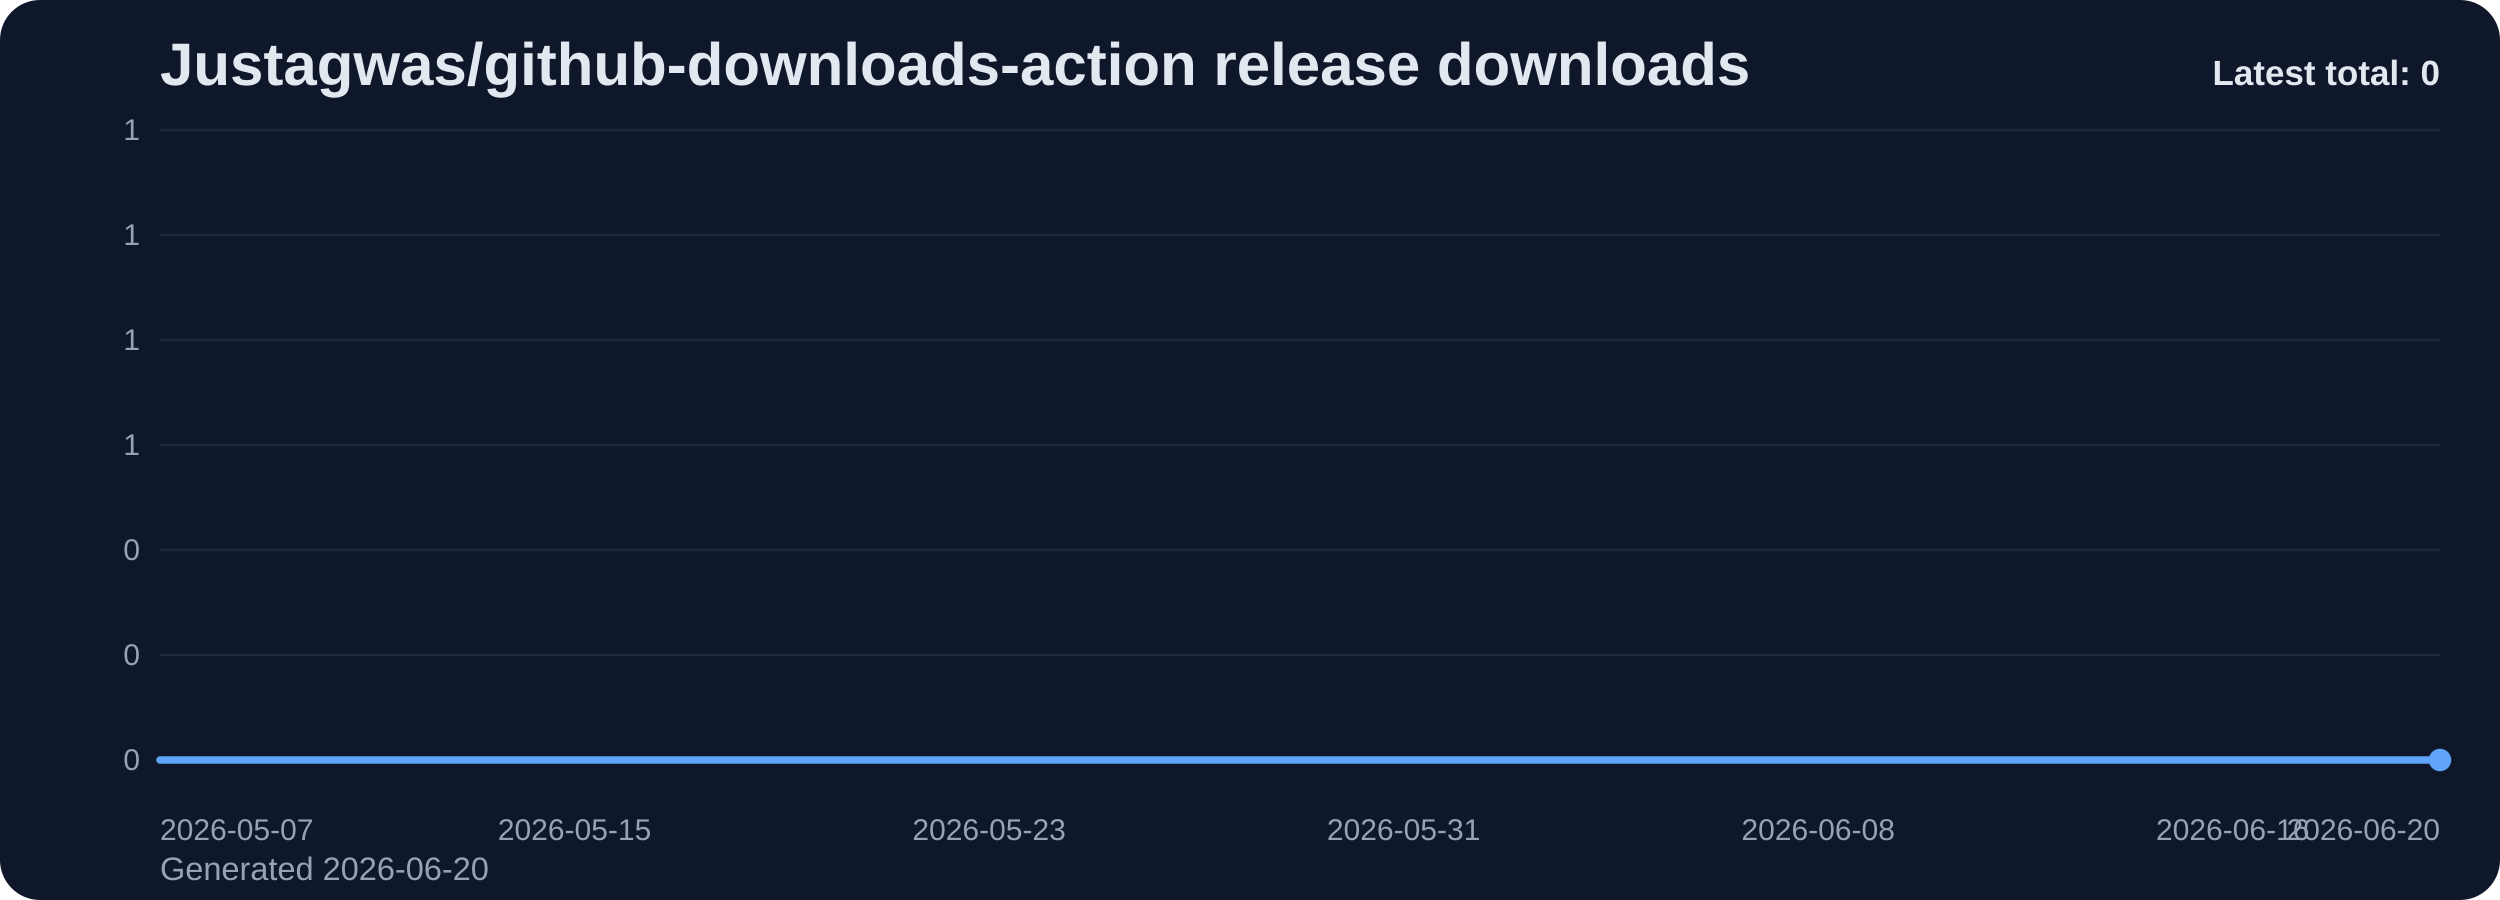
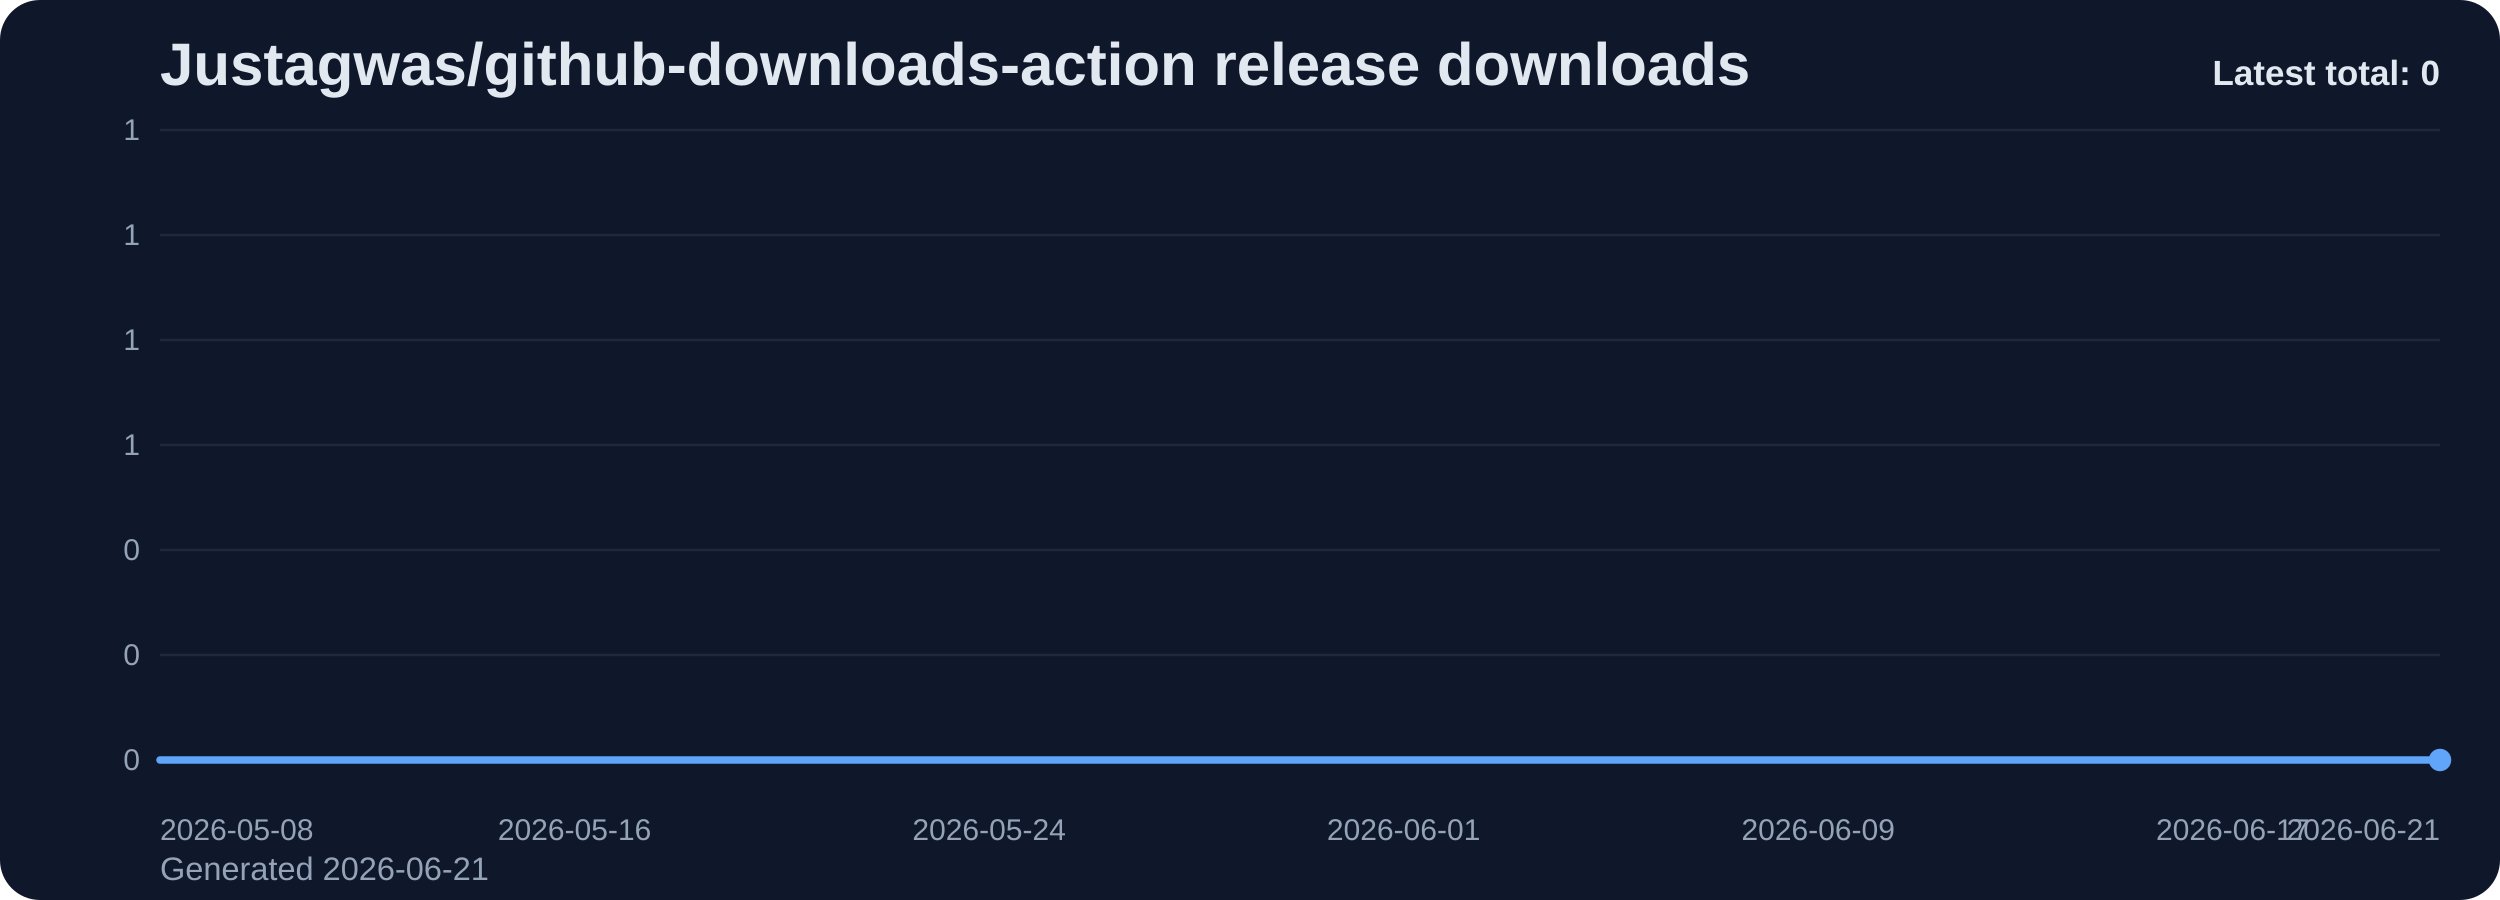
<svg xmlns="http://www.w3.org/2000/svg" viewBox="0 0 1000 360" role="img" aria-label="Justagwas/github-downloads-action release downloads chart">
  <defs>
    <linearGradient id="fill-total-trend-slate" x1="0" y1="0" x2="0" y2="1">
      <stop offset="0%" stop-color="#60a5fa" stop-opacity="0.32" />
      <stop offset="100%" stop-color="#60a5fa" stop-opacity="0.05" />
    </linearGradient>
    <style>
      .bg { fill: #0f172a; }
      .title { font: 700 24px Arial, sans-serif; fill: #e2e8f0; }
      .sub { font: 400 13px Arial, sans-serif; fill: #94a3b8; }
      .grid { stroke: #1e293b; stroke-width: 1; }
      .axis { font: 400 12px Arial, sans-serif; fill: #94a3b8; }
      .line { fill: none; stroke: #60a5fa; stroke-width: 3; stroke-linecap: round; stroke-linejoin: round; }
      .dot { fill: #60a5fa; }
      .value { font: 600 11px Arial, sans-serif; fill: #cbd5e1; }
      .latest { font: 700 14px Arial, sans-serif; fill: #e2e8f0; }
    </style>
  </defs>
  <rect class="bg" x="0" y="0" width="1000" height="360" rx="16" />
  <text class="title" x="64" y="34">Justagwas/github-downloads-action release downloads</text>
-   <text class="sub" x="64" y="352">Generated 2026-06-20</text>
+   <text class="sub" x="64" y="352">Generated 2026-06-21</text>
  <line x1="64" y1="52.00" x2="976" y2="52.00" class="grid" />
  <text x="56" y="56.00" text-anchor="end" class="axis">1</text>
  <line x1="64" y1="94.00" x2="976" y2="94.00" class="grid" />
  <text x="56" y="98.00" text-anchor="end" class="axis">1</text>
  <line x1="64" y1="136.00" x2="976" y2="136.00" class="grid" />
  <text x="56" y="140.00" text-anchor="end" class="axis">1</text>
  <line x1="64" y1="178.00" x2="976" y2="178.00" class="grid" />
  <text x="56" y="182.00" text-anchor="end" class="axis">1</text>
  <line x1="64" y1="220.00" x2="976" y2="220.00" class="grid" />
  <text x="56" y="224.00" text-anchor="end" class="axis">0</text>
  <line x1="64" y1="262.00" x2="976" y2="262.00" class="grid" />
  <text x="56" y="266.00" text-anchor="end" class="axis">0</text>
  <line x1="64" y1="304.00" x2="976" y2="304.00" class="grid" />
  <text x="56" y="308.00" text-anchor="end" class="axis">0</text>
  <path d="M 64.00 304 L 64.00 304.00 L 84.73 304.00 L 105.45 304.00 L 126.18 304.00 L 146.91 304.00 L 167.64 304.00 L 188.36 304.00 L 209.09 304.00 L 229.82 304.00 L 250.55 304.00 L 271.27 304.00 L 292.00 304.00 L 312.73 304.00 L 333.45 304.00 L 354.18 304.00 L 374.91 304.00 L 395.64 304.00 L 416.36 304.00 L 437.09 304.00 L 457.82 304.00 L 478.55 304.00 L 499.27 304.00 L 520.00 304.00 L 540.73 304.00 L 561.45 304.00 L 582.18 304.00 L 602.91 304.00 L 623.64 304.00 L 644.36 304.00 L 665.09 304.00 L 685.82 304.00 L 706.55 304.00 L 727.27 304.00 L 748.00 304.00 L 768.73 304.00 L 789.45 304.00 L 810.18 304.00 L 830.91 304.00 L 851.64 304.00 L 872.36 304.00 L 893.09 304.00 L 913.82 304.00 L 934.55 304.00 L 955.27 304.00 L 976.00 304.00 L 976.00 304 Z" fill="url(#fill-total-trend-slate)" />
  <polyline class="line" points="64.00,304.00 84.73,304.00 105.45,304.00 126.18,304.00 146.91,304.00 167.64,304.00 188.36,304.00 209.09,304.00 229.82,304.00 250.55,304.00 271.27,304.00 292.00,304.00 312.73,304.00 333.45,304.00 354.18,304.00 374.91,304.00 395.64,304.00 416.36,304.00 437.09,304.00 457.82,304.00 478.55,304.00 499.27,304.00 520.00,304.00 540.73,304.00 561.45,304.00 582.18,304.00 602.91,304.00 623.64,304.00 644.36,304.00 665.09,304.00 685.82,304.00 706.55,304.00 727.27,304.00 748.00,304.00 768.73,304.00 789.45,304.00 810.18,304.00 830.91,304.00 851.64,304.00 872.36,304.00 893.09,304.00 913.82,304.00 934.55,304.00 955.27,304.00 976.00,304.00" />
  <circle class="dot" cx="976.00" cy="304.00" r="4.5" />
-   <text class="axis" x="64.00" y="336" text-anchor="start">2026-05-07</text>
-   <text class="axis" x="229.82" y="336" text-anchor="middle">2026-05-15</text>
-   <text class="axis" x="395.64" y="336" text-anchor="middle">2026-05-23</text>
-   <text class="axis" x="561.45" y="336" text-anchor="middle">2026-05-31</text>
-   <text class="axis" x="727.27" y="336" text-anchor="middle">2026-06-08</text>
-   <text class="axis" x="893.09" y="336" text-anchor="middle">2026-06-16</text>
-   <text class="axis" x="976.00" y="336" text-anchor="end">2026-06-20</text>
+   <text class="axis" x="64.00" y="336" text-anchor="start">2026-05-08</text>
+   <text class="axis" x="229.82" y="336" text-anchor="middle">2026-05-16</text>
+   <text class="axis" x="395.64" y="336" text-anchor="middle">2026-05-24</text>
+   <text class="axis" x="561.45" y="336" text-anchor="middle">2026-06-01</text>
+   <text class="axis" x="727.27" y="336" text-anchor="middle">2026-06-09</text>
+   <text class="axis" x="893.09" y="336" text-anchor="middle">2026-06-17</text>
+   <text class="axis" x="976.00" y="336" text-anchor="end">2026-06-21</text>
  <text class="latest" x="976" y="34" text-anchor="end">Latest total: 0</text>
</svg>
